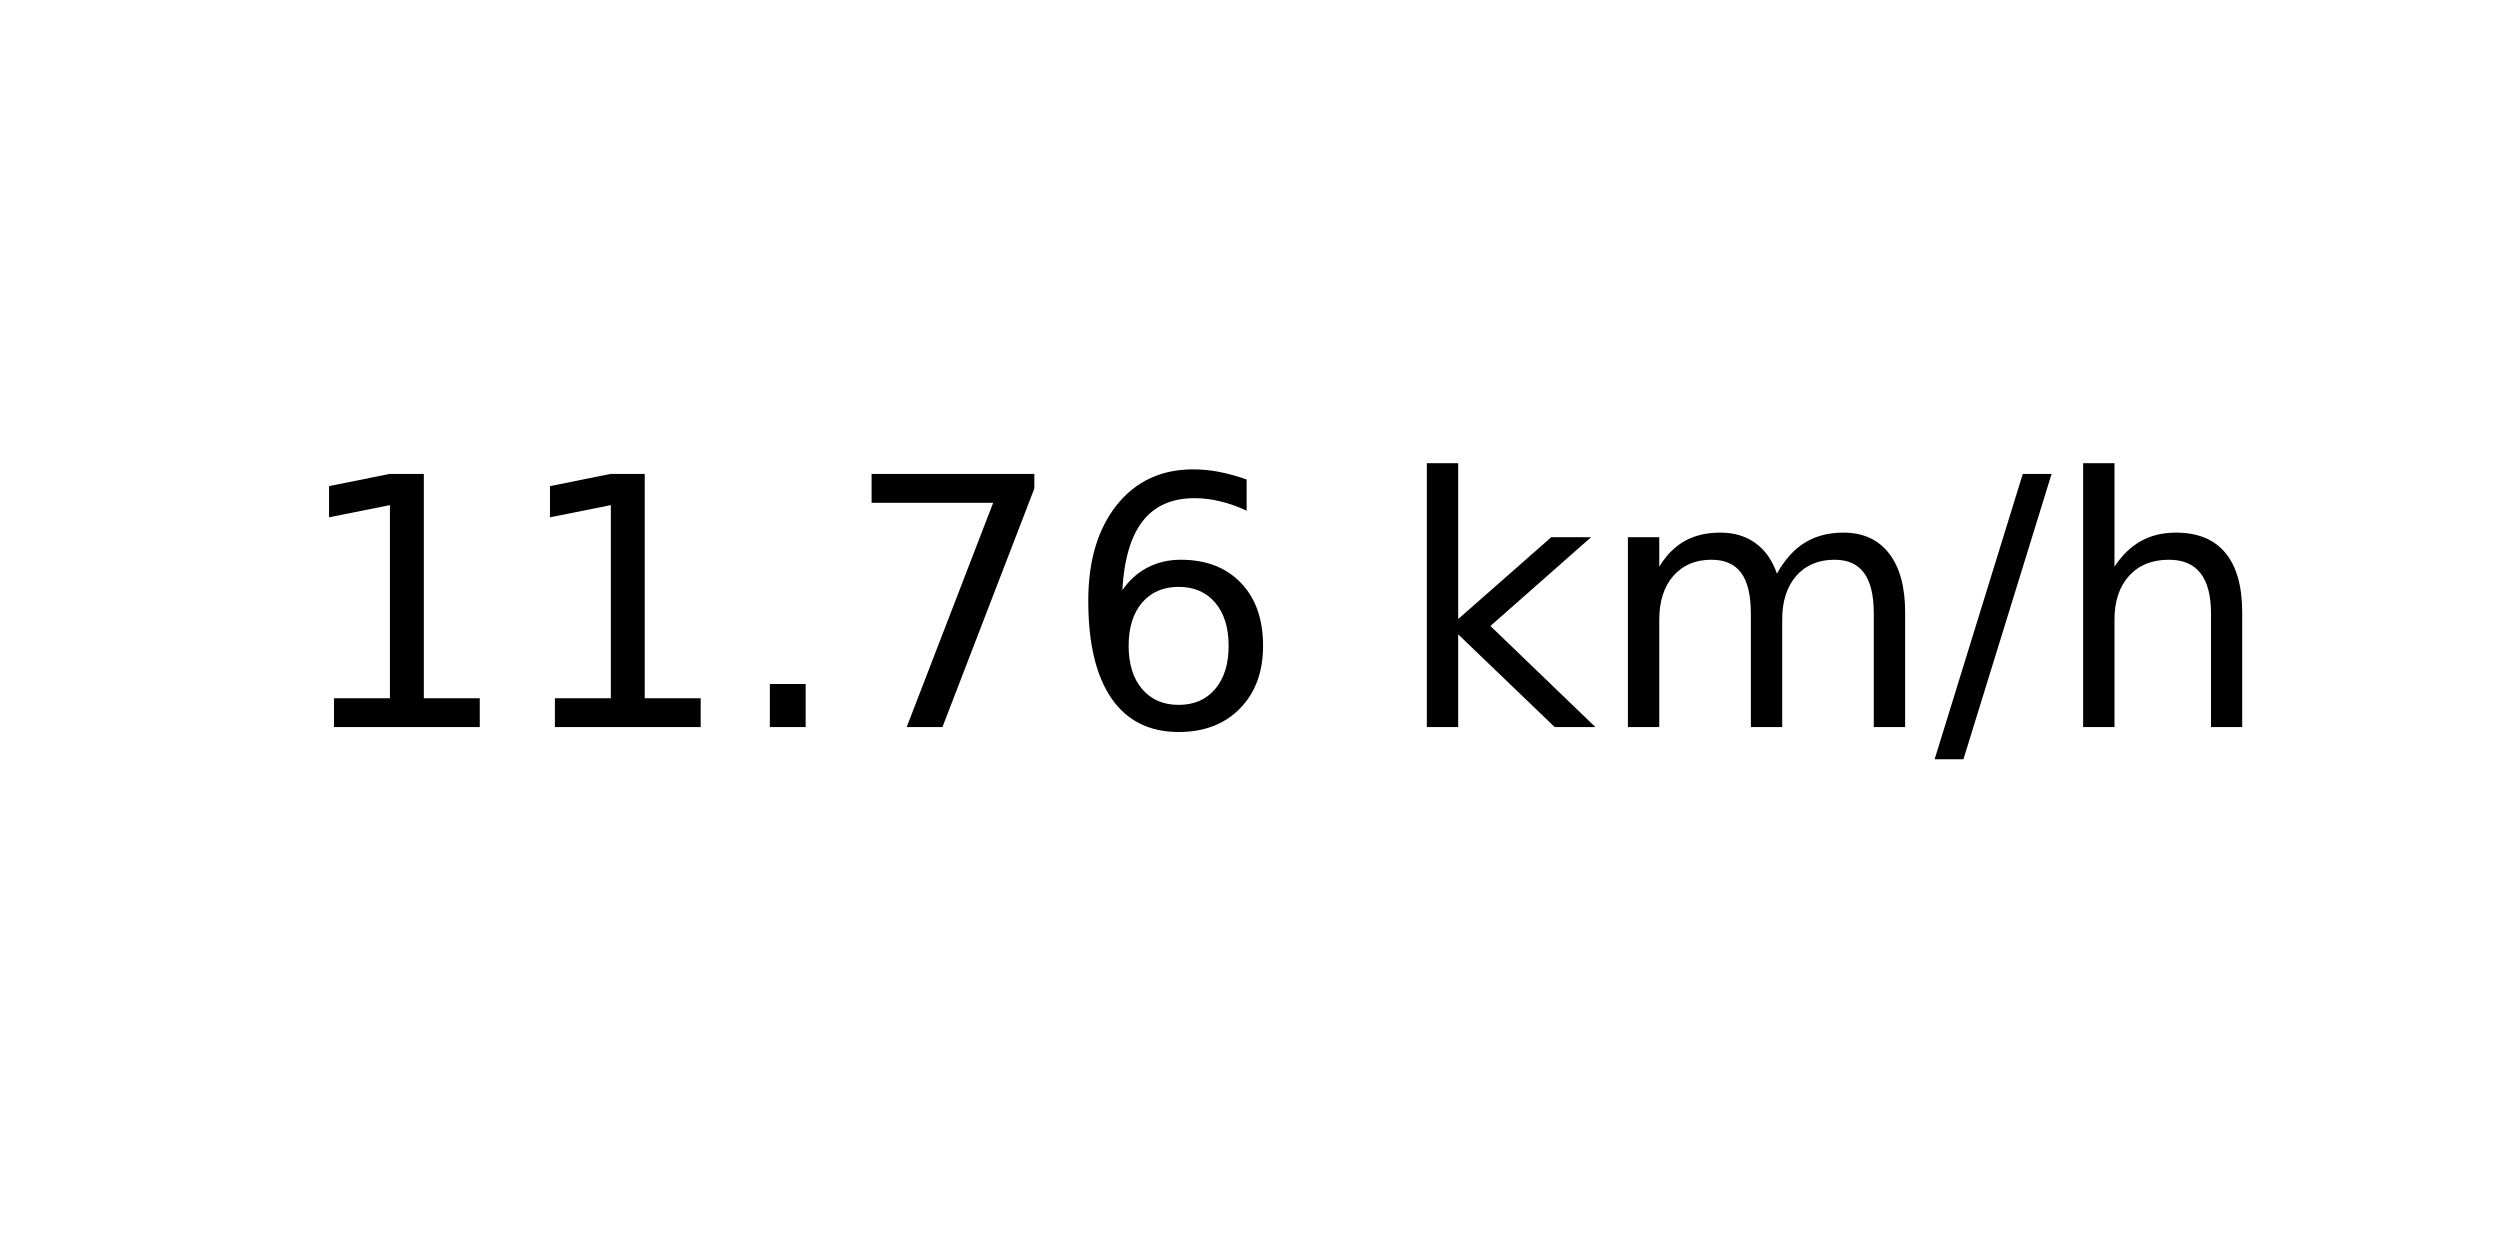
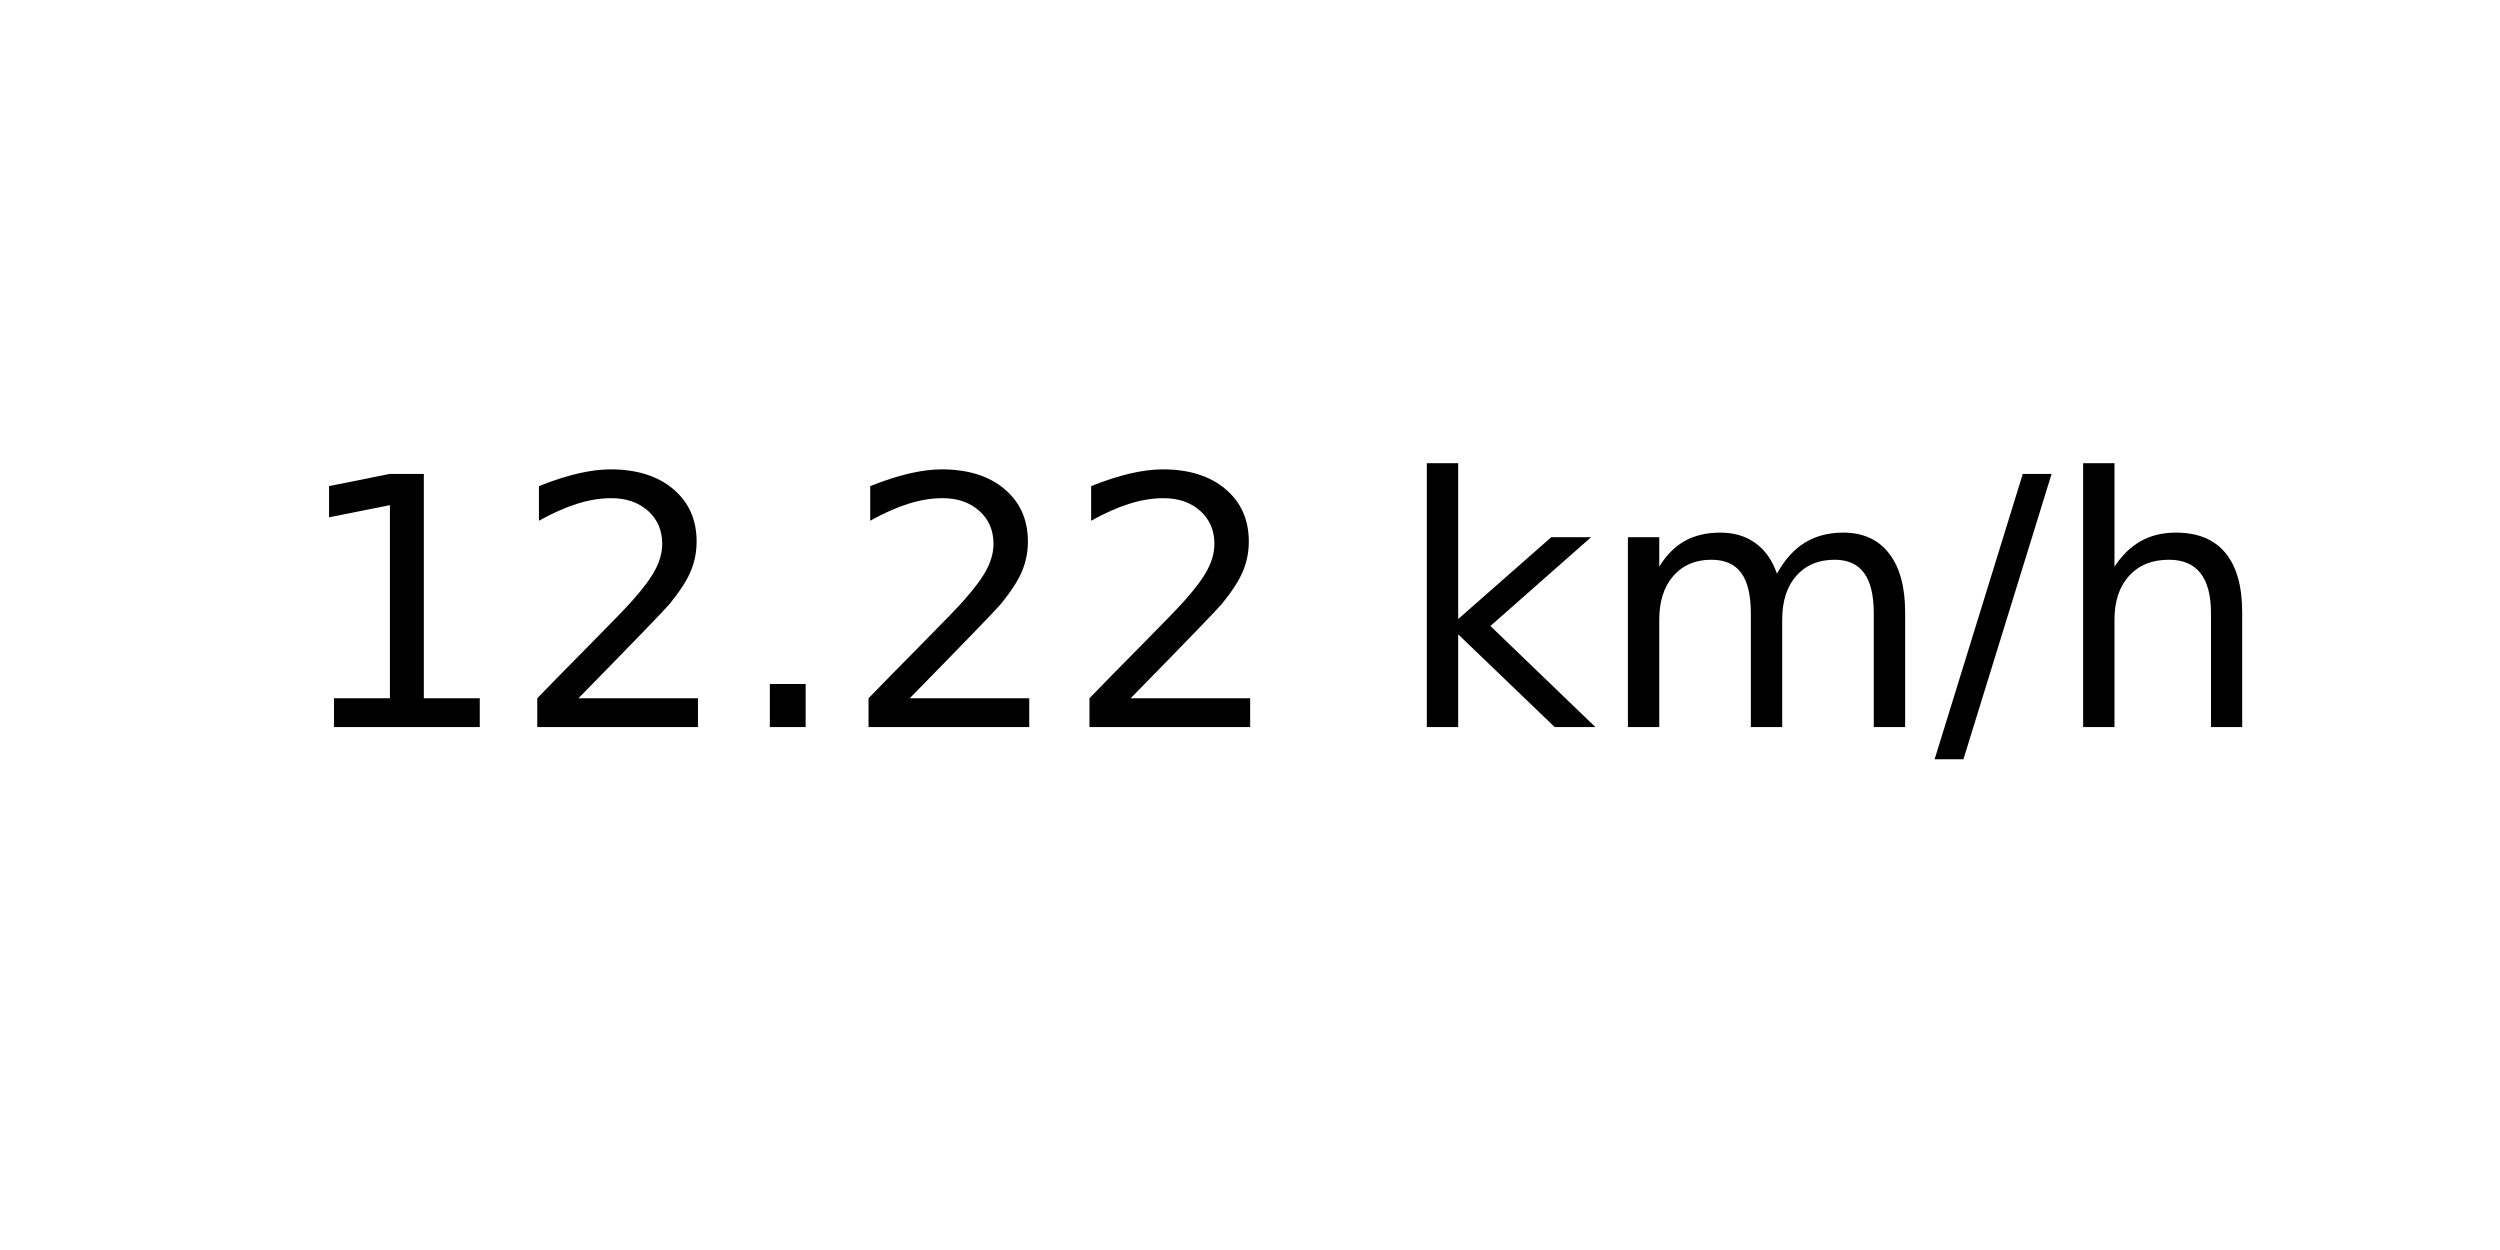
<svg xmlns="http://www.w3.org/2000/svg" xmlns:xlink="http://www.w3.org/1999/xlink" width="72pt" height="36pt" viewBox="0 0 72 36" version="1.1">
  <defs>
    <style type="text/css">*{stroke-linejoin: round; stroke-linecap: butt}</style>
  </defs>
  <g id="figure_1">
    <g id="axes_1">
      <g id="text_1">
        <g transform="translate(8.378125 20.93937) scale(0.1 -0.1)">
          <defs>
            <path id="DejaVuSans-31" d="M 794 531  L 1825 531  L 1825 4091  L 703 3866  L 703 4441  L 1819 4666  L 2450 4666  L 2450 531  L 3481 531  L 3481 0  L 794 0  L 794 531  z " transform="scale(0.015625)" />
+             <path id="DejaVuSans-32" d="M 1228 531  L 3431 531  L 3431 0  L 469 0  L 469 531  Q 828 903 1448 1529  Q 2069 2156 2228 2338  Q 2531 2678 2651 2914  Q 2772 3150 2772 3378  Q 2772 3750 2511 3984  Q 2250 4219 1831 4219  Q 1534 4219 1204 4116  Q 875 4013 500 3803  L 500 4441  Q 881 4594 1212 4672  Q 1544 4750 1819 4750  Q 2544 4750 2975 4387  Q 3406 4025 3406 3419  Q 3406 3131 3298 2873  Q 3191 2616 2906 2266  Q 2828 2175 2409 1742  Q 1991 1309 1228 531  z " transform="scale(0.015625)" />
            <path id="DejaVuSans-2e" d="M 684 794  L 1344 794  L 1344 0  L 684 0  L 684 794  z " transform="scale(0.015625)" />
-             <path id="DejaVuSans-37" d="M 525 4666  L 3525 4666  L 3525 4397  L 1831 0  L 1172 0  L 2766 4134  L 525 4134  L 525 4666  z " transform="scale(0.015625)" />
-             <path id="DejaVuSans-36" d="M 2113 2584  Q 1688 2584 1439 2293  Q 1191 2003 1191 1497  Q 1191 994 1439 701  Q 1688 409 2113 409  Q 2538 409 2786 701  Q 3034 994 3034 1497  Q 3034 2003 2786 2293  Q 2538 2584 2113 2584  z M 3366 4563  L 3366 3988  Q 3128 4100 2886 4159  Q 2644 4219 2406 4219  Q 1781 4219 1451 3797  Q 1122 3375 1075 2522  Q 1259 2794 1537 2939  Q 1816 3084 2150 3084  Q 2853 3084 3261 2657  Q 3669 2231 3669 1497  Q 3669 778 3244 343  Q 2819 -91 2113 -91  Q 1303 -91 875 529  Q 447 1150 447 2328  Q 447 3434 972 4092  Q 1497 4750 2381 4750  Q 2619 4750 2861 4703  Q 3103 4656 3366 4563  z " transform="scale(0.015625)" />
            <path id="DejaVuSans-20" transform="scale(0.015625)" />
            <path id="DejaVuSans-6b" d="M 581 4863  L 1159 4863  L 1159 1991  L 2875 3500  L 3609 3500  L 1753 1863  L 3688 0  L 2938 0  L 1159 1709  L 1159 0  L 581 0  L 581 4863  z " transform="scale(0.015625)" />
            <path id="DejaVuSans-6d" d="M 3328 2828  Q 3544 3216 3844 3400  Q 4144 3584 4550 3584  Q 5097 3584 5394 3201  Q 5691 2819 5691 2113  L 5691 0  L 5113 0  L 5113 2094  Q 5113 2597 4934 2840  Q 4756 3084 4391 3084  Q 3944 3084 3684 2787  Q 3425 2491 3425 1978  L 3425 0  L 2847 0  L 2847 2094  Q 2847 2600 2669 2842  Q 2491 3084 2119 3084  Q 1678 3084 1418 2786  Q 1159 2488 1159 1978  L 1159 0  L 581 0  L 581 3500  L 1159 3500  L 1159 2956  Q 1356 3278 1631 3431  Q 1906 3584 2284 3584  Q 2666 3584 2933 3390  Q 3200 3197 3328 2828  z " transform="scale(0.015625)" />
            <path id="DejaVuSans-2f" d="M 1625 4666  L 2156 4666  L 531 -594  L 0 -594  L 1625 4666  z " transform="scale(0.015625)" />
            <path id="DejaVuSans-68" d="M 3513 2113  L 3513 0  L 2938 0  L 2938 2094  Q 2938 2591 2744 2837  Q 2550 3084 2163 3084  Q 1697 3084 1428 2787  Q 1159 2491 1159 1978  L 1159 0  L 581 0  L 581 4863  L 1159 4863  L 1159 2956  Q 1366 3272 1645 3428  Q 1925 3584 2291 3584  Q 2894 3584 3203 3211  Q 3513 2838 3513 2113  z " transform="scale(0.015625)" />
          </defs>
          <use xlink:href="#DejaVuSans-31" />
-           <use xlink:href="#DejaVuSans-31" x="63.623" />
+           <use xlink:href="#DejaVuSans-32" x="63.623" />
          <use xlink:href="#DejaVuSans-2e" x="127.246" />
-           <use xlink:href="#DejaVuSans-37" x="159.033" />
-           <use xlink:href="#DejaVuSans-36" x="222.656" />
+           <use xlink:href="#DejaVuSans-32" x="159.033" />
+           <use xlink:href="#DejaVuSans-32" x="222.656" />
          <use xlink:href="#DejaVuSans-20" x="286.279" />
          <use xlink:href="#DejaVuSans-6b" x="318.066" />
          <use xlink:href="#DejaVuSans-6d" x="375.977" />
          <use xlink:href="#DejaVuSans-2f" x="473.389" />
          <use xlink:href="#DejaVuSans-68" x="507.08" />
        </g>
      </g>
    </g>
  </g>
</svg>
